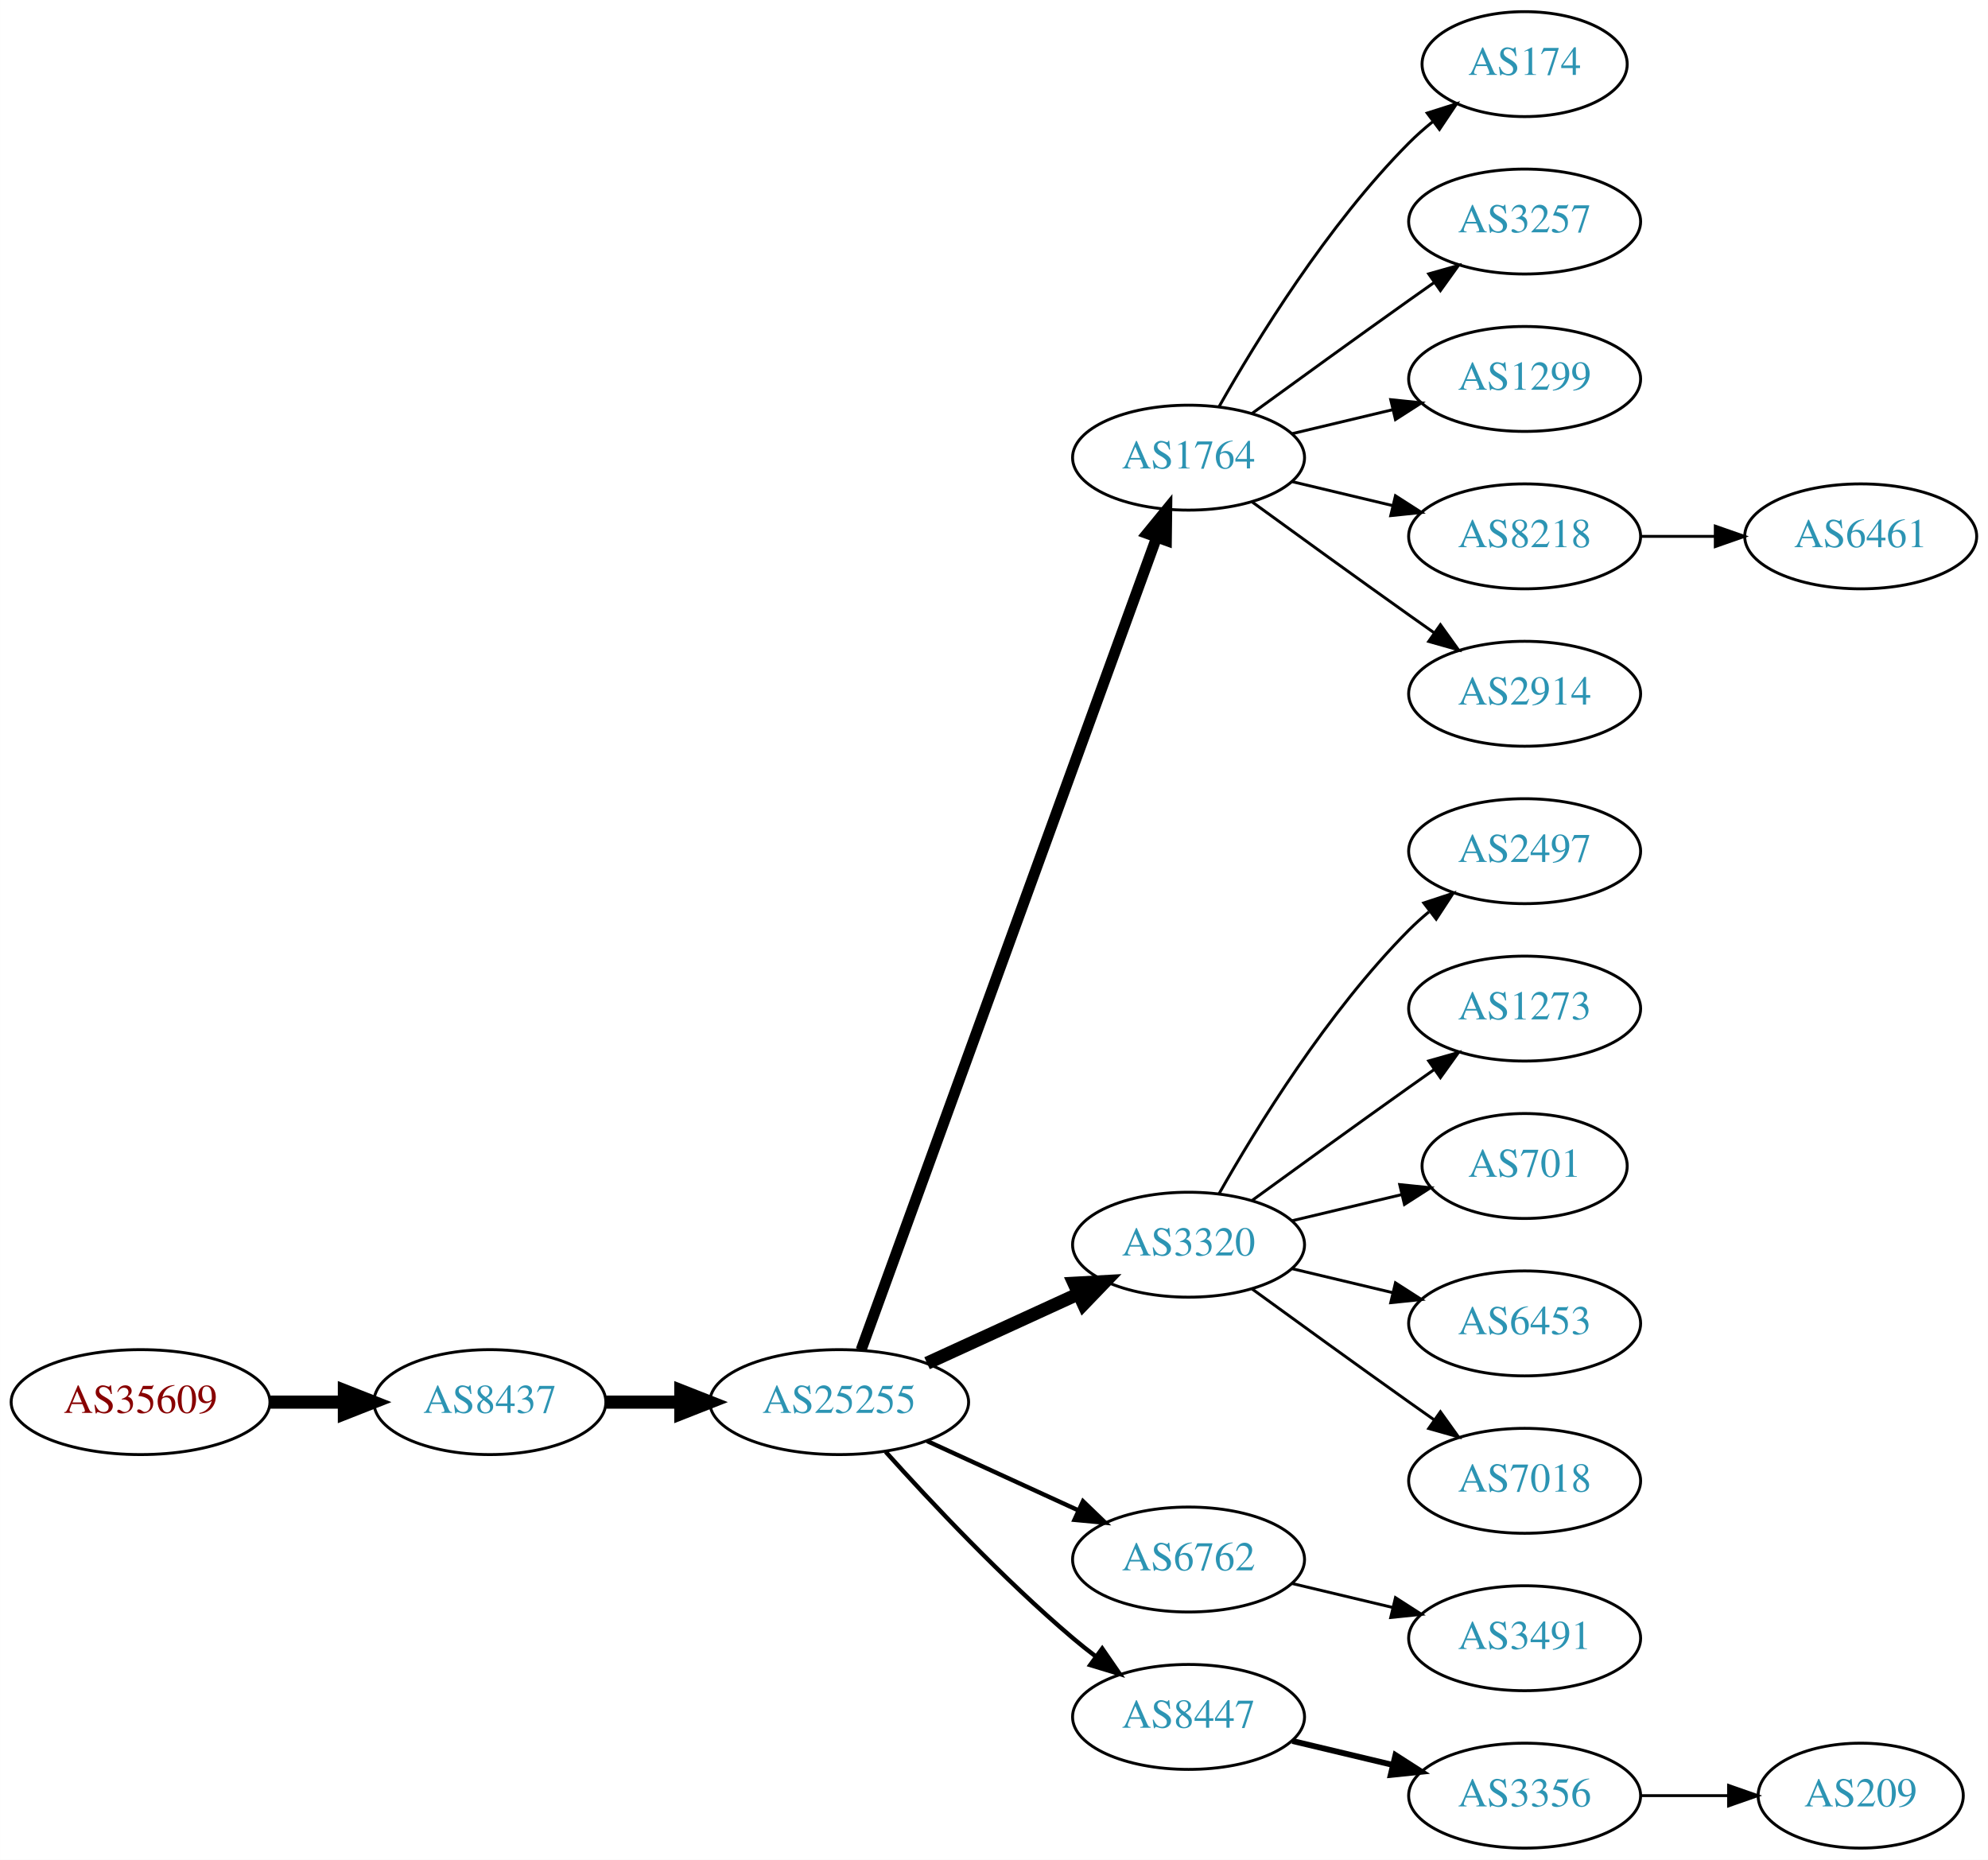
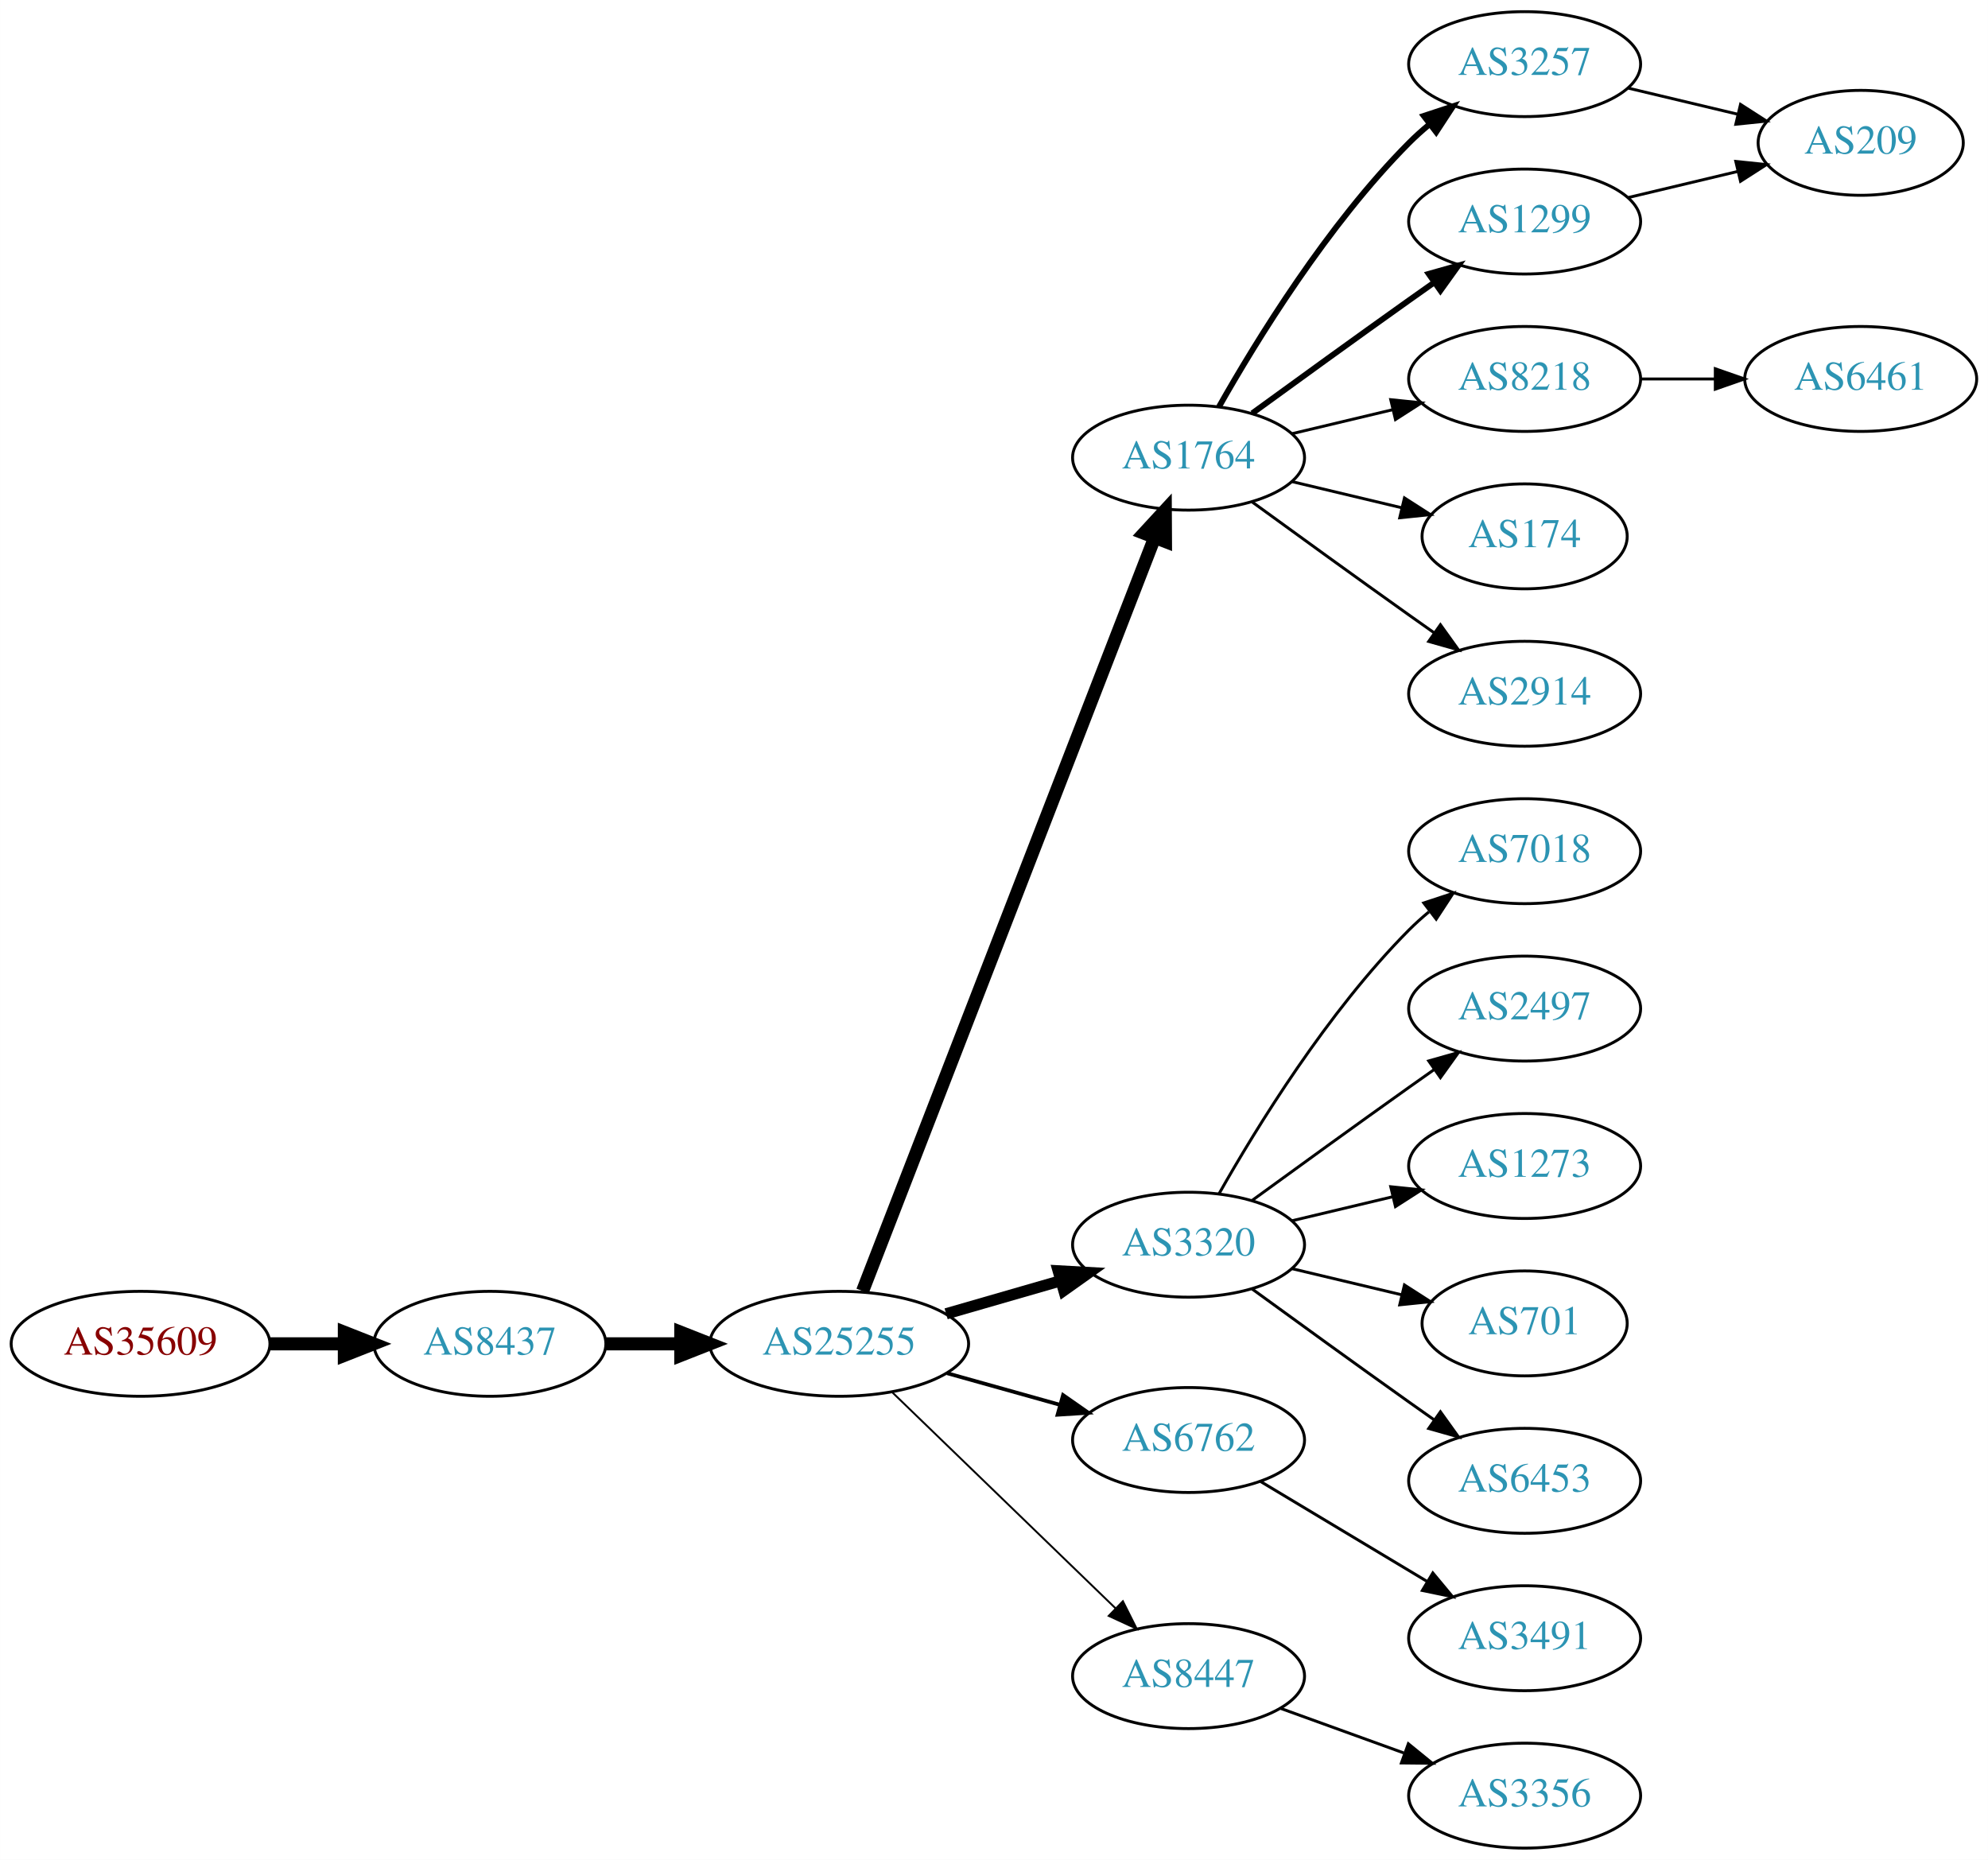
<svg xmlns="http://www.w3.org/2000/svg" xmlns:xlink="http://www.w3.org/1999/xlink" width="682pt" height="638pt" viewBox="0.00 0.00 681.96 638.00">
  <g id="graph0" class="graph" transform="scale(1 1) rotate(0) translate(4 634)">
    <polygon fill="white" stroke="none" points="-4,4 -4,-634 677.956,-634 677.956,4 -4,4" />
    <g id="node1" class="node">
      <g id="a_node1">
        <a xlink:href="/asn/35609" xlink:title="AS35609 ~ Smart Force e.U. [AT]">
-           <ellipse fill="#ffffff" stroke="black" cx="44.196" cy="-153" rx="44.393" ry="18" />
-           <text text-anchor="middle" x="44.196" y="-149.3" font-family="Times,serif" font-size="14.00" fill="#880000">AS35609</text>
+           <ellipse fill="#ffffff" stroke="black" cx="44.196" cy="-173" rx="44.393" ry="18" />
+           <text text-anchor="middle" x="44.196" y="-169.3" font-family="Times,serif" font-size="14.00" fill="#880000">AS35609</text>
        </a>
      </g>
    </g>
    <g id="node2" class="node">
      <g id="a_node2">
        <a xlink:href="/asn/8437" xlink:title="AS8437 ~ Hutchison Drei Austria GmbH [AT]">
-           <ellipse fill="#ffffff" stroke="black" cx="164.039" cy="-153" rx="39.794" ry="18" />
-           <text text-anchor="middle" x="164.039" y="-149.3" font-family="Times,serif" font-size="14.00" fill="#2c94b3">AS8437</text>
+           <ellipse fill="#ffffff" stroke="black" cx="164.039" cy="-173" rx="39.794" ry="18" />
+           <text text-anchor="middle" x="164.039" y="-169.3" font-family="Times,serif" font-size="14.00" fill="#2c94b3">AS8437</text>
        </a>
      </g>
    </g>
    <g id="edge1" class="edge">
-       <path fill="none" stroke="black" stroke-width="4.5" d="M88.407,-153C96.72,-153 105.482,-153 113.965,-153" />
-       <polygon fill="black" stroke="black" stroke-width="4.5" points="114.123,-156.938 124.123,-153 114.123,-149.063 114.123,-156.938" />
+       <path fill="none" stroke="black" stroke-width="4.5" d="M88.407,-173C96.72,-173 105.482,-173 113.965,-173" />
+       <polygon fill="black" stroke="black" stroke-width="4.5" points="114.123,-176.938 124.123,-173 114.123,-169.063 114.123,-176.938" />
    </g>
    <g id="node3" class="node">
      <g id="a_node3">
        <a xlink:href="/asn/25255" xlink:title="AS25255 ~ ==&gt; TELE2 AUSTRIA &lt;== [AT]">
-           <ellipse fill="#ffffff" stroke="black" cx="283.881" cy="-153" rx="44.393" ry="18" />
-           <text text-anchor="middle" x="283.881" y="-149.3" font-family="Times,serif" font-size="14.00" fill="#2c94b3">AS25255</text>
+           <ellipse fill="#ffffff" stroke="black" cx="283.881" cy="-173" rx="44.393" ry="18" />
+           <text text-anchor="middle" x="283.881" y="-169.3" font-family="Times,serif" font-size="14.00" fill="#2c94b3">AS25255</text>
        </a>
      </g>
    </g>
    <g id="edge2" class="edge">
-       <path fill="none" stroke="black" stroke-width="4.5" d="M203.951,-153C212.054,-153 220.729,-153 229.255,-153" />
-       <polygon fill="black" stroke="black" stroke-width="4.5" points="229.533,-156.938 239.533,-153 229.533,-149.063 229.533,-156.938" />
+       <path fill="none" stroke="black" stroke-width="4.5" d="M203.951,-173C212.054,-173 220.729,-173 229.255,-173" />
+       <polygon fill="black" stroke="black" stroke-width="4.5" points="229.533,-176.938 239.533,-173 229.533,-169.063 229.533,-176.938" />
    </g>
    <g id="node4" class="node">
      <g id="a_node4">
        <a xlink:href="/asn/1764" xlink:title="AS1764 ~ NEXTLAYER-AS [AT]">
          <ellipse fill="#ffffff" stroke="black" cx="403.724" cy="-477" rx="39.794" ry="18" />
          <text text-anchor="middle" x="403.724" y="-473.3" font-family="Times,serif" font-size="14.00" fill="#2c94b3">AS1764</text>
        </a>
      </g>
    </g>
    <g id="edge3" class="edge">
-       <path fill="none" stroke="black" stroke-width="3.75" d="M291.385,-170.881C310.942,-224.651 369.309,-385.129 392.784,-449.67" />
-       <polygon fill="black" stroke="black" stroke-width="3.75" points="389.533,-450.973 396.24,-459.174 396.111,-448.58 389.533,-450.973" />
+       <path fill="none" stroke="black" stroke-width="4.5" d="M291.9,-191.106C311.754,-242.324 368.409,-388.477 392.103,-449.602" />
+       <polygon fill="black" stroke="black" stroke-width="4.5" points="388.456,-451.088 395.742,-458.989 395.799,-448.242 388.456,-451.088" />
    </g>
    <g id="node5" class="node">
      <g id="a_node5">
        <a xlink:href="/asn/3320" xlink:title="AS3320 ~ DTAG [DE]">
          <ellipse fill="#ffffff" stroke="black" cx="403.724" cy="-207" rx="39.794" ry="18" />
          <text text-anchor="middle" x="403.724" y="-203.3" font-family="Times,serif" font-size="14.00" fill="#2c94b3">AS3320</text>
        </a>
      </g>
    </g>
    <g id="edge4" class="edge">
-       <path fill="none" stroke="black" stroke-width="4.5" d="M314.011,-166.348C329.622,-173.502 349.02,-182.391 365.692,-190.03" />
-       <polygon fill="black" stroke="black" stroke-width="4.5" points="364.412,-193.775 375.144,-194.362 367.693,-186.616 364.412,-193.775" />
+       <path fill="none" stroke="black" stroke-width="3.857" d="M320.558,-183.293C332.974,-186.876 347.029,-190.931 359.96,-194.662" />
+       <polygon fill="black" stroke="black" stroke-width="3.857" points="359.005,-198.029 369.583,-197.438 360.945,-191.303 359.005,-198.029" />
    </g>
    <g id="node6" class="node">
      <g id="a_node6">
        <a xlink:href="/asn/6762" xlink:title="AS6762 ~ TELECOM ITALIA SPARKLE S.p.A. [IT]">
-           <ellipse fill="#ffffff" stroke="black" cx="403.724" cy="-99" rx="39.794" ry="18" />
-           <text text-anchor="middle" x="403.724" y="-95.3" font-family="Times,serif" font-size="14.00" fill="#2c94b3">AS6762</text>
+           <ellipse fill="#ffffff" stroke="black" cx="403.724" cy="-140" rx="39.794" ry="18" />
+           <text text-anchor="middle" x="403.724" y="-136.3" font-family="Times,serif" font-size="14.00" fill="#2c94b3">AS6762</text>
        </a>
      </g>
    </g>
    <g id="edge5" class="edge">
-       <path fill="none" stroke="black" stroke-width="1.5" d="M314.011,-139.652C329.622,-132.498 349.02,-123.609 365.692,-115.97" />
-       <polygon fill="black" stroke="black" stroke-width="1.5" points="367.511,-118.986 375.144,-111.638 364.595,-112.622 367.511,-118.986" />
+       <path fill="none" stroke="black" stroke-width="1.286" d="M320.878,-162.92C333.055,-159.51 346.78,-155.666 359.462,-152.115" />
+       <polygon fill="black" stroke="black" stroke-width="1.286" points="360.673,-155.41 369.359,-149.343 358.785,-148.67 360.673,-155.41" />
    </g>
    <g id="node7" class="node">
      <g id="a_node7">
        <a xlink:href="/asn/8447" xlink:title="AS8447 ~ A1 Telekom Austria AG [AT]">
-           <ellipse fill="#ffffff" stroke="black" cx="403.724" cy="-45" rx="39.794" ry="18" />
-           <text text-anchor="middle" x="403.724" y="-41.3" font-family="Times,serif" font-size="14.00" fill="#2c94b3">AS8447</text>
+           <ellipse fill="#ffffff" stroke="black" cx="403.724" cy="-59" rx="39.794" ry="18" />
+           <text text-anchor="middle" x="403.724" y="-55.3" font-family="Times,serif" font-size="14.00" fill="#2c94b3">AS8447</text>
        </a>
      </g>
    </g>
    <g id="edge6" class="edge">
-       <path fill="none" stroke="black" stroke-width="1.5" d="M299.814,-135.956C315.14,-118.903 340.075,-92.35 364.077,-72 366.574,-69.883 369.235,-67.768 371.946,-65.707" />
-       <polygon fill="black" stroke="black" stroke-width="1.5" points="374.112,-68.459 380.123,-59.734 369.983,-62.806 374.112,-68.459" />
+       <path fill="none" stroke="black" stroke-width="0.643" d="M302.017,-156.423C322.204,-136.894 355.875,-104.321 378.671,-82.269" />
+       <polygon fill="black" stroke="black" stroke-width="0.643" points="381.196,-84.696 385.949,-75.228 376.328,-79.665 381.196,-84.696" />
    </g>
    <g id="node8" class="node">
      <g id="a_node8">
-         <a xlink:href="/asn/174" xlink:title="AS174 ~ Cogent Communications [US]">
-           <ellipse fill="#ffffff" stroke="black" cx="519.017" cy="-612" rx="35.194" ry="18" />
-           <text text-anchor="middle" x="519.017" y="-608.3" font-family="Times,serif" font-size="14.00" fill="#2c94b3">AS174</text>
+         <a xlink:href="/asn/3257" xlink:title="AS3257 ~ GTT [DE]">
+           <ellipse fill="#ffffff" stroke="black" cx="519.017" cy="-612" rx="39.794" ry="18" />
+           <text text-anchor="middle" x="519.017" y="-608.3" font-family="Times,serif" font-size="14.00" fill="#2c94b3">AS3257</text>
        </a>
      </g>
    </g>
    <g id="edge7" class="edge">
-       <path fill="none" stroke="black" d="M414.184,-494.49C426.965,-517.096 451.398,-556.886 479.37,-585 481.871,-587.513 484.631,-589.949 487.492,-592.261" />
-       <polygon fill="black" stroke="black" points="485.591,-595.21 495.689,-598.413 489.793,-589.611 485.591,-595.21" />
+       <path fill="none" stroke="black" stroke-width="2" d="M414.184,-494.49C426.965,-517.096 451.398,-556.886 479.37,-585 481.481,-587.121 483.777,-589.188 486.163,-591.171" />
+       <polygon fill="black" stroke="black" stroke-width="2" points="484.415,-594.242 494.478,-597.556 488.678,-588.69 484.415,-594.242" />
    </g>
    <g id="node9" class="node">
      <g id="a_node9">
-         <a xlink:href="/asn/3257" xlink:title="AS3257 ~ GTT [DE]">
+         <a xlink:href="/asn/1299" xlink:title="AS1299 ~ Telia Carrier [EU]">
          <ellipse fill="#ffffff" stroke="black" cx="519.017" cy="-558" rx="39.794" ry="18" />
-           <text text-anchor="middle" x="519.017" y="-554.3" font-family="Times,serif" font-size="14.00" fill="#2c94b3">AS3257</text>
+           <text text-anchor="middle" x="519.017" y="-554.3" font-family="Times,serif" font-size="14.00" fill="#2c94b3">AS1299</text>
        </a>
      </g>
    </g>
    <g id="edge8" class="edge">
-       <path fill="none" stroke="black" d="M425.572,-492.222C440.506,-503.091 461.12,-518.025 479.37,-531 482.191,-533.005 485.134,-535.085 488.082,-537.159" />
-       <polygon fill="black" stroke="black" points="486.109,-540.05 496.306,-542.926 490.128,-534.319 486.109,-540.05" />
+       <path fill="none" stroke="black" stroke-width="2" d="M425.572,-492.222C440.506,-503.091 461.12,-518.025 479.37,-531 482.191,-533.005 485.134,-535.085 488.082,-537.159" />
+       <polygon fill="black" stroke="black" stroke-width="2" points="486.109,-540.05 496.306,-542.926 490.128,-534.319 486.109,-540.05" />
    </g>
    <g id="node10" class="node">
      <g id="a_node10">
-         <a xlink:href="/asn/1299" xlink:title="AS1299 ~ Telia Carrier [EU]">
+         <a xlink:href="/asn/8218" xlink:title="AS8218 ~ legacy Neotelecoms [FR]">
          <ellipse fill="#ffffff" stroke="black" cx="519.017" cy="-504" rx="39.794" ry="18" />
-           <text text-anchor="middle" x="519.017" y="-500.3" font-family="Times,serif" font-size="14.00" fill="#2c94b3">AS1299</text>
+           <text text-anchor="middle" x="519.017" y="-500.3" font-family="Times,serif" font-size="14.00" fill="#2c94b3">AS8218</text>
        </a>
      </g>
    </g>
    <g id="edge9" class="edge">
      <path fill="none" stroke="black" d="M439.331,-485.248C450.202,-487.838 462.357,-490.735 473.799,-493.462" />
      <polygon fill="black" stroke="black" points="473.082,-496.889 483.621,-495.803 474.705,-490.08 473.082,-496.889" />
    </g>
    <g id="node11" class="node">
      <g id="a_node11">
-         <a xlink:href="/asn/8218" xlink:title="AS8218 ~ legacy Neotelecoms [FR]">
-           <ellipse fill="#ffffff" stroke="black" cx="519.017" cy="-450" rx="39.794" ry="18" />
-           <text text-anchor="middle" x="519.017" y="-446.3" font-family="Times,serif" font-size="14.00" fill="#2c94b3">AS8218</text>
+         <a xlink:href="/asn/174" xlink:title="AS174 ~ Cogent Communications [US]">
+           <ellipse fill="#ffffff" stroke="black" cx="519.017" cy="-450" rx="35.194" ry="18" />
+           <text text-anchor="middle" x="519.017" y="-446.3" font-family="Times,serif" font-size="14.00" fill="#2c94b3">AS174</text>
        </a>
      </g>
    </g>
    <g id="edge10" class="edge">
-       <path fill="none" stroke="black" d="M439.331,-468.752C450.202,-466.162 462.357,-463.265 473.799,-460.538" />
-       <polygon fill="black" stroke="black" points="474.705,-463.92 483.621,-458.197 473.082,-457.111 474.705,-463.92" />
+       <path fill="none" stroke="black" d="M439.331,-468.752C451.125,-465.942 464.43,-462.771 476.698,-459.847" />
+       <polygon fill="black" stroke="black" points="477.787,-463.186 486.703,-457.463 476.164,-456.376 477.787,-463.186" />
    </g>
    <g id="node12" class="node">
      <g id="a_node12">
        <a xlink:href="/asn/2914" xlink:title="AS2914 ~ NTT America, Inc. [US]">
          <ellipse fill="#ffffff" stroke="black" cx="519.017" cy="-396" rx="39.794" ry="18" />
          <text text-anchor="middle" x="519.017" y="-392.3" font-family="Times,serif" font-size="14.00" fill="#2c94b3">AS2914</text>
        </a>
      </g>
    </g>
    <g id="edge11" class="edge">
      <path fill="none" stroke="black" d="M425.572,-461.778C440.506,-450.909 461.12,-435.975 479.37,-423 482.191,-420.995 485.134,-418.915 488.082,-416.841" />
      <polygon fill="black" stroke="black" points="490.128,-419.681 496.306,-411.074 486.109,-413.95 490.128,-419.681" />
    </g>
    <g id="node13" class="node">
      <g id="a_node13">
-         <a xlink:href="/asn/2497" xlink:title="AS2497 ~ Internet Initiative Japan Inc. [JP]">
+         <a xlink:href="/asn/7018" xlink:title="AS7018 ~ AT&amp;T Services, Inc. [US]">
          <ellipse fill="#ffffff" stroke="black" cx="519.017" cy="-342" rx="39.794" ry="18" />
-           <text text-anchor="middle" x="519.017" y="-338.3" font-family="Times,serif" font-size="14.00" fill="#2c94b3">AS2497</text>
+           <text text-anchor="middle" x="519.017" y="-338.3" font-family="Times,serif" font-size="14.00" fill="#2c94b3">AS7018</text>
        </a>
      </g>
    </g>
    <g id="edge12" class="edge">
      <path fill="none" stroke="black" d="M414.184,-224.49C426.965,-247.096 451.398,-286.886 479.37,-315 481.481,-317.121 483.777,-319.188 486.163,-321.171" />
      <polygon fill="black" stroke="black" points="484.415,-324.242 494.478,-327.556 488.678,-318.69 484.415,-324.242" />
    </g>
    <g id="node14" class="node">
      <g id="a_node14">
-         <a xlink:href="/asn/1273" xlink:title="AS1273 ~ Vodafone Group PLC [EU]">
+         <a xlink:href="/asn/2497" xlink:title="AS2497 ~ Internet Initiative Japan Inc. [JP]">
          <ellipse fill="#ffffff" stroke="black" cx="519.017" cy="-288" rx="39.794" ry="18" />
-           <text text-anchor="middle" x="519.017" y="-284.3" font-family="Times,serif" font-size="14.00" fill="#2c94b3">AS1273</text>
+           <text text-anchor="middle" x="519.017" y="-284.3" font-family="Times,serif" font-size="14.00" fill="#2c94b3">AS2497</text>
        </a>
      </g>
    </g>
    <g id="edge13" class="edge">
      <path fill="none" stroke="black" d="M425.572,-222.222C440.506,-233.091 461.12,-248.025 479.37,-261 482.191,-263.005 485.134,-265.085 488.082,-267.159" />
      <polygon fill="black" stroke="black" points="486.109,-270.05 496.306,-272.926 490.128,-264.319 486.109,-270.05" />
    </g>
    <g id="node15" class="node">
      <g id="a_node15">
-         <a xlink:href="/asn/701" xlink:title="AS701 ~ UUNET [US]">
-           <ellipse fill="#ffffff" stroke="black" cx="519.017" cy="-234" rx="35.194" ry="18" />
-           <text text-anchor="middle" x="519.017" y="-230.3" font-family="Times,serif" font-size="14.00" fill="#2c94b3">AS701</text>
+         <a xlink:href="/asn/1273" xlink:title="AS1273 ~ Vodafone Group PLC [EU]">
+           <ellipse fill="#ffffff" stroke="black" cx="519.017" cy="-234" rx="39.794" ry="18" />
+           <text text-anchor="middle" x="519.017" y="-230.3" font-family="Times,serif" font-size="14.00" fill="#2c94b3">AS1273</text>
        </a>
      </g>
    </g>
    <g id="edge14" class="edge">
-       <path fill="none" stroke="black" d="M439.331,-215.248C451.125,-218.058 464.43,-221.229 476.698,-224.153" />
-       <polygon fill="black" stroke="black" points="476.164,-227.624 486.703,-226.537 477.787,-220.814 476.164,-227.624" />
+       <path fill="none" stroke="black" d="M439.331,-215.248C450.202,-217.838 462.357,-220.735 473.799,-223.462" />
+       <polygon fill="black" stroke="black" points="473.082,-226.889 483.621,-225.803 474.705,-220.08 473.082,-226.889" />
    </g>
    <g id="node16" class="node">
      <g id="a_node16">
-         <a xlink:href="/asn/6453" xlink:title="AS6453 ~ TATA COMMUNICATIONS (AMERICA) INC [US]">
-           <ellipse fill="#ffffff" stroke="black" cx="519.017" cy="-180" rx="39.794" ry="18" />
-           <text text-anchor="middle" x="519.017" y="-176.3" font-family="Times,serif" font-size="14.00" fill="#2c94b3">AS6453</text>
+         <a xlink:href="/asn/701" xlink:title="AS701 ~ UUNET [US]">
+           <ellipse fill="#ffffff" stroke="black" cx="519.017" cy="-180" rx="35.194" ry="18" />
+           <text text-anchor="middle" x="519.017" y="-176.3" font-family="Times,serif" font-size="14.00" fill="#2c94b3">AS701</text>
        </a>
      </g>
    </g>
    <g id="edge15" class="edge">
-       <path fill="none" stroke="black" d="M439.331,-198.752C450.202,-196.162 462.357,-193.265 473.799,-190.538" />
-       <polygon fill="black" stroke="black" points="474.705,-193.92 483.621,-188.197 473.082,-187.111 474.705,-193.92" />
+       <path fill="none" stroke="black" d="M439.331,-198.752C451.125,-195.942 464.43,-192.771 476.698,-189.847" />
+       <polygon fill="black" stroke="black" points="477.787,-193.186 486.703,-187.463 476.164,-186.376 477.787,-193.186" />
    </g>
    <g id="node17" class="node">
      <g id="a_node17">
-         <a xlink:href="/asn/7018" xlink:title="AS7018 ~ AT&amp;T Services, Inc. [US]">
+         <a xlink:href="/asn/6453" xlink:title="AS6453 ~ TATA COMMUNICATIONS (AMERICA) INC [US]">
          <ellipse fill="#ffffff" stroke="black" cx="519.017" cy="-126" rx="39.794" ry="18" />
-           <text text-anchor="middle" x="519.017" y="-122.3" font-family="Times,serif" font-size="14.00" fill="#2c94b3">AS7018</text>
+           <text text-anchor="middle" x="519.017" y="-122.3" font-family="Times,serif" font-size="14.00" fill="#2c94b3">AS6453</text>
        </a>
      </g>
    </g>
    <g id="edge16" class="edge">
      <path fill="none" stroke="black" d="M425.572,-191.778C440.506,-180.909 461.12,-165.975 479.37,-153 482.191,-150.995 485.134,-148.915 488.082,-146.841" />
      <polygon fill="black" stroke="black" points="490.128,-149.681 496.306,-141.074 486.109,-143.95 490.128,-149.681" />
    </g>
    <g id="node19" class="node">
      <g id="a_node19">
        <a xlink:href="/asn/3491" xlink:title="AS3491 ~ PCCW Global, Inc. [US]">
          <ellipse fill="#ffffff" stroke="black" cx="519.017" cy="-72" rx="39.794" ry="18" />
          <text text-anchor="middle" x="519.017" y="-68.3" font-family="Times,serif" font-size="14.00" fill="#2c94b3">AS3491</text>
        </a>
      </g>
    </g>
    <g id="edge18" class="edge">
-       <path fill="none" stroke="black" d="M439.331,-90.752C450.202,-88.162 462.357,-85.265 473.799,-82.538" />
-       <polygon fill="black" stroke="black" points="474.705,-85.92 483.621,-80.197 473.082,-79.111 474.705,-85.92" />
-     </g>
-     <g id="node20" class="node">
-       <g id="a_node20">
+       <path fill="none" stroke="black" d="M428.474,-125.745C445.09,-115.771 467.486,-102.329 485.723,-91.383" />
+       <polygon fill="black" stroke="black" points="487.525,-94.384 494.298,-86.236 483.923,-88.382 487.525,-94.384" />
+     </g>
+     <g id="node21" class="node">
+       <g id="a_node21">
        <a xlink:href="/asn/3356" xlink:title="AS3356 ~ Level 3 Parent, LLC [US]">
          <ellipse fill="#ffffff" stroke="black" cx="519.017" cy="-18" rx="39.794" ry="18" />
          <text text-anchor="middle" x="519.017" y="-14.3" font-family="Times,serif" font-size="14.00" fill="#2c94b3">AS3356</text>
        </a>
      </g>
    </g>
-     <g id="edge19" class="edge">
-       <path fill="none" stroke="black" stroke-width="2" d="M439.331,-36.752C450.202,-34.162 462.357,-31.265 473.799,-28.538" />
-       <polygon fill="black" stroke="black" stroke-width="2" points="474.705,-31.92 483.621,-26.197 473.082,-25.111 474.705,-31.92" />
+     <g id="edge20" class="edge">
+       <path fill="none" stroke="black" d="M435.382,-47.905C448.355,-43.21 463.648,-37.676 477.529,-32.652" />
+       <polygon fill="black" stroke="black" points="479.121,-35.798 487.334,-29.104 476.739,-29.216 479.121,-35.798" />
    </g>
    <g id="node18" class="node">
      <g id="a_node18">
+         <a xlink:href="/asn/209" xlink:title="AS209 ~ CenturyLink Communications, LLC [US]">
+           <ellipse fill="#ffffff" stroke="black" cx="634.31" cy="-585" rx="35.194" ry="18" />
+           <text text-anchor="middle" x="634.31" y="-581.3" font-family="Times,serif" font-size="14.00" fill="#2c94b3">AS209</text>
+         </a>
+       </g>
+     </g>
+     <g id="edge21" class="edge">
+       <path fill="none" stroke="black" d="M554.624,-603.752C566.418,-600.942 579.723,-597.771 591.991,-594.847" />
+       <polygon fill="black" stroke="black" points="593.08,-598.186 601.996,-592.463 591.457,-591.376 593.08,-598.186" />
+     </g>
+     <g id="edge17" class="edge">
+       <path fill="none" stroke="black" d="M554.624,-566.248C566.418,-569.058 579.723,-572.229 591.991,-575.153" />
+       <polygon fill="black" stroke="black" points="591.457,-578.624 601.996,-577.537 593.08,-571.814 591.457,-578.624" />
+     </g>
+     <g id="node20" class="node">
+       <g id="a_node20">
        <a xlink:href="/asn/6461" xlink:title="AS6461 ~ Zayo Bandwidth [US]">
-           <ellipse fill="#ffffff" stroke="black" cx="634.31" cy="-450" rx="39.794" ry="18" />
-           <text text-anchor="middle" x="634.31" y="-446.3" font-family="Times,serif" font-size="14.00" fill="#2c94b3">AS6461</text>
-         </a>
-       </g>
-     </g>
-     <g id="edge17" class="edge">
-       <path fill="none" stroke="black" d="M558.689,-450C566.892,-450 575.656,-450 584.188,-450" />
-       <polygon fill="black" stroke="black" points="584.427,-453.5 594.427,-450 584.427,-446.5 584.427,-453.5" />
-     </g>
-     <g id="node21" class="node">
-       <g id="a_node21">
-         <a xlink:href="/asn/209" xlink:title="AS209 ~ CenturyLink Communications, LLC [US]">
-           <ellipse fill="#ffffff" stroke="black" cx="634.31" cy="-18" rx="35.194" ry="18" />
-           <text text-anchor="middle" x="634.31" y="-14.3" font-family="Times,serif" font-size="14.00" fill="#2c94b3">AS209</text>
-         </a>
-       </g>
-     </g>
-     <g id="edge20" class="edge">
-       <path fill="none" stroke="black" d="M558.689,-18C568.394,-18 578.885,-18 588.848,-18" />
-       <polygon fill="black" stroke="black" points="588.984,-21.5 598.984,-18 588.984,-14.5 588.984,-21.5" />
+           <ellipse fill="#ffffff" stroke="black" cx="634.31" cy="-504" rx="39.794" ry="18" />
+           <text text-anchor="middle" x="634.31" y="-500.3" font-family="Times,serif" font-size="14.00" fill="#2c94b3">AS6461</text>
+         </a>
+       </g>
+     </g>
+     <g id="edge19" class="edge">
+       <path fill="none" stroke="black" d="M558.689,-504C566.892,-504 575.656,-504 584.188,-504" />
+       <polygon fill="black" stroke="black" points="584.427,-507.5 594.427,-504 584.427,-500.5 584.427,-507.5" />
    </g>
  </g>
</svg>
